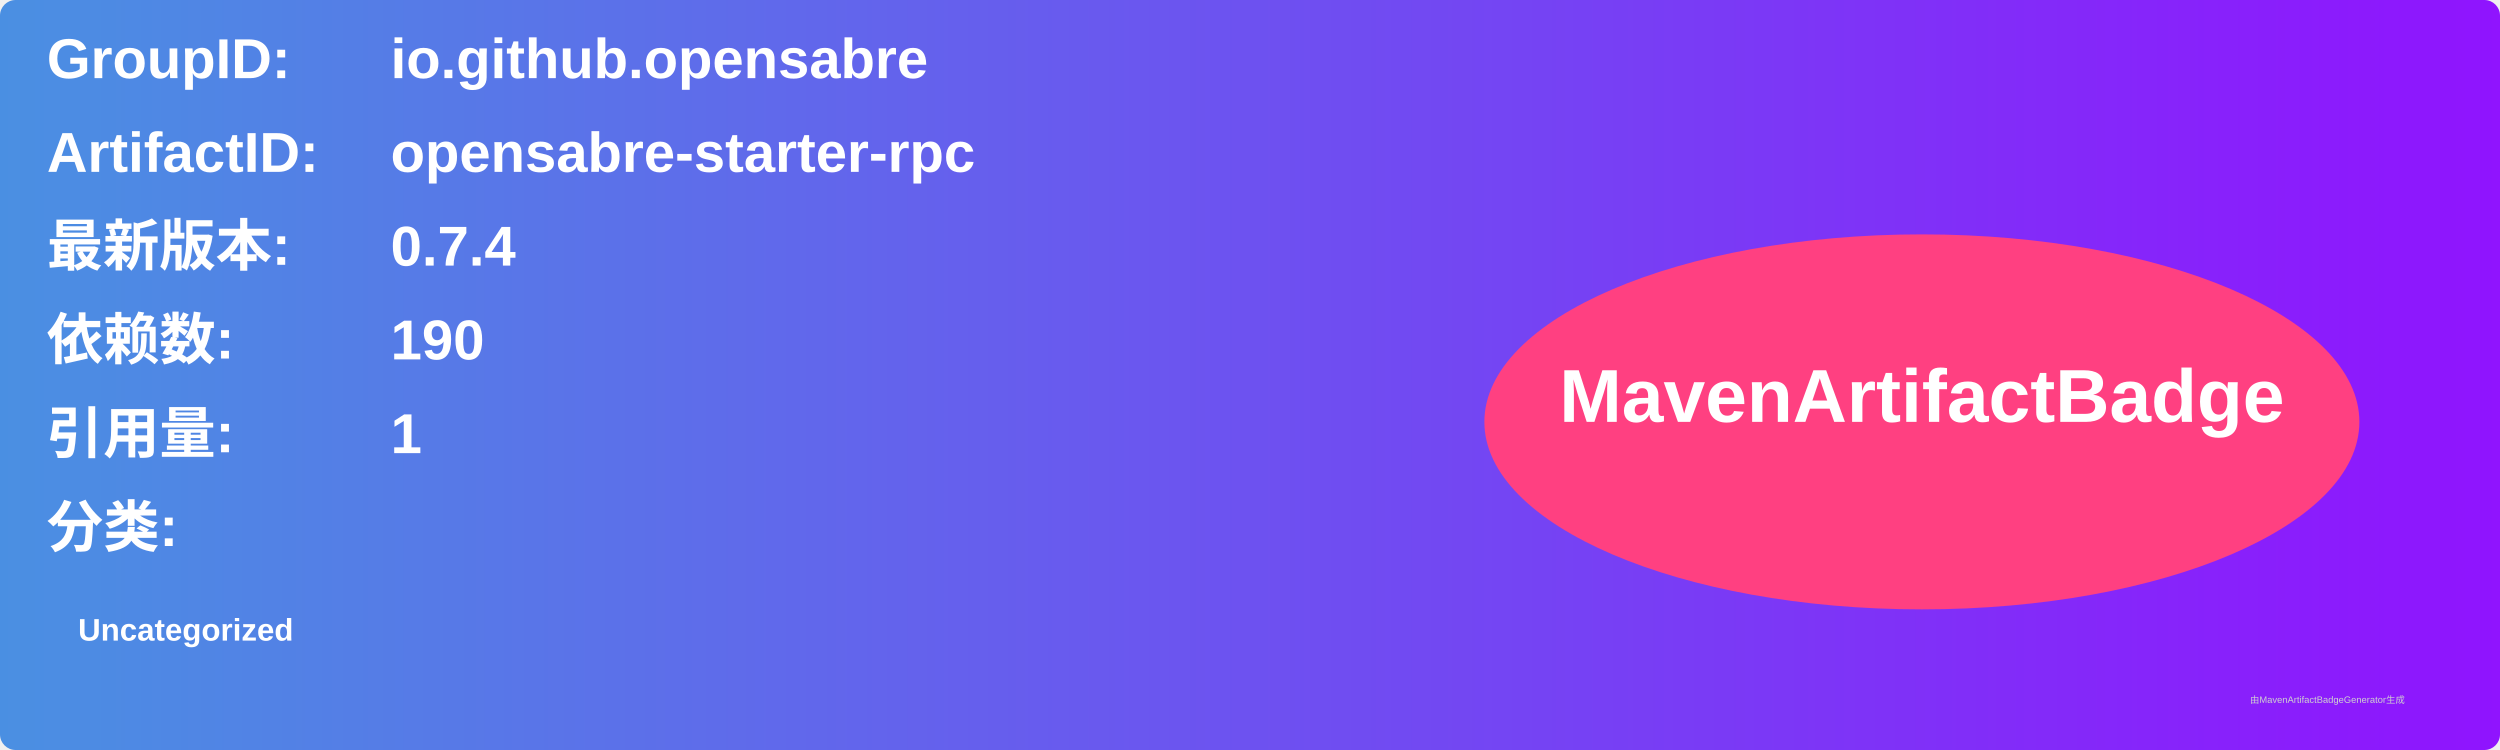
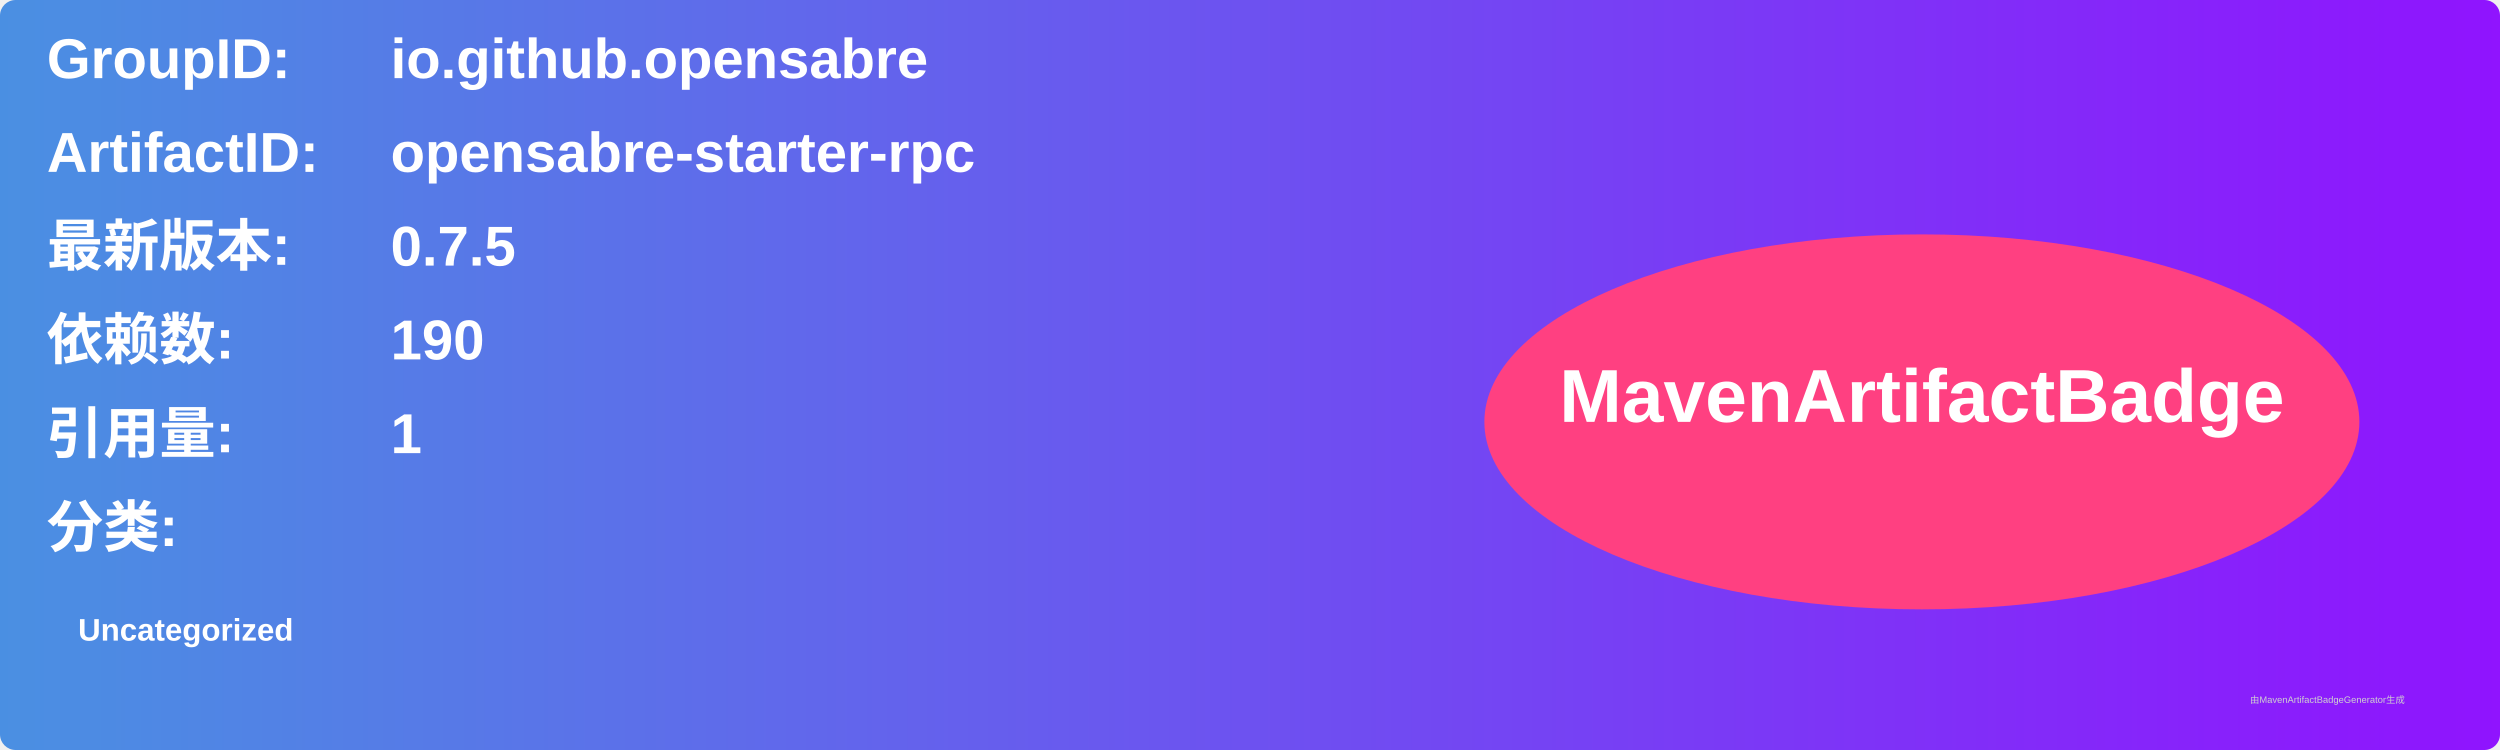
<svg xmlns="http://www.w3.org/2000/svg" width="800" height="240" viewBox="0 0 800 240">
  <linearGradient id="grad" x1="0%" y1="0%" x2="100%" y2="0%">
    <stop offset="0%" stop-color="#4a90e2" />
    <stop offset="100%" stop-color="#9013fe" />
  </linearGradient>
  <rect width="100%" height="100%" rx="5" ry="5" fill="url(#grad)" />
  <g transform="translate(15, 15)">
    <text x="0" y="10" font-family="Arial" font-size="18" fill="white" font-weight="bold" width="260">GroupID:</text>
    <text x="110" y="10" font-family="Arial" font-size="18" fill="white" font-weight="bold" width="460">io.github.opensabre</text>
    <text x="0" y="40" font-family="Arial" font-size="18" fill="white" font-weight="bold" width="260">ArtifactID:</text>
    <text x="110" y="40" font-family="Arial" font-size="18" fill="white" font-weight="bold" width="460">opensabre-starter-rpc</text>
    <text x="0" y="70" font-family="Arial" font-size="18" fill="white" font-weight="bold">最新版本:</text>
    <text x="110" y="70" font-family="Arial" font-size="18" fill="white" font-weight="bold">
-       <tspan font-weight="bold">0.7.4</tspan>
+       <tspan font-weight="bold">0.7.5</tspan>
    </text>
    <text x="0" y="100" font-family="Arial" font-size="18" fill="white" font-weight="bold">依赖数: </text>
    <text x="110" y="100" font-family="Arial" font-size="18" fill="white">
      <tspan font-weight="bold">190</tspan>
    </text>
    <text x="0" y="130" font-family="Arial" font-size="18" fill="white" font-weight="bold">引用量: </text>
    <text x="110" y="130" font-family="Arial" font-size="18" fill="white">
      <tspan font-weight="bold">1</tspan>
    </text>
    <text x="0" y="160" font-family="Arial" font-size="18" fill="white" font-weight="bold">分类:</text>
    <text x="10" y="190" font-family="Arial" font-size="10" fill="white">
      <tspan font-weight="bold">Uncategorized</tspan>
    </text>
    <ellipse cx="600" cy="120" rx="140" ry="60" fill="#ff4081" />
    <text x="600" y="120" text-anchor="middle" font-family="Arial" font-size="24" fill="white" font-weight="bold">MavenArtifactBadge</text>
  </g>
  <text x="720" y="225" font-family="Arial" font-size="3" fill="#d0d0d0">由MavenArtifactBadgeGenerator生成</text>
</svg>
